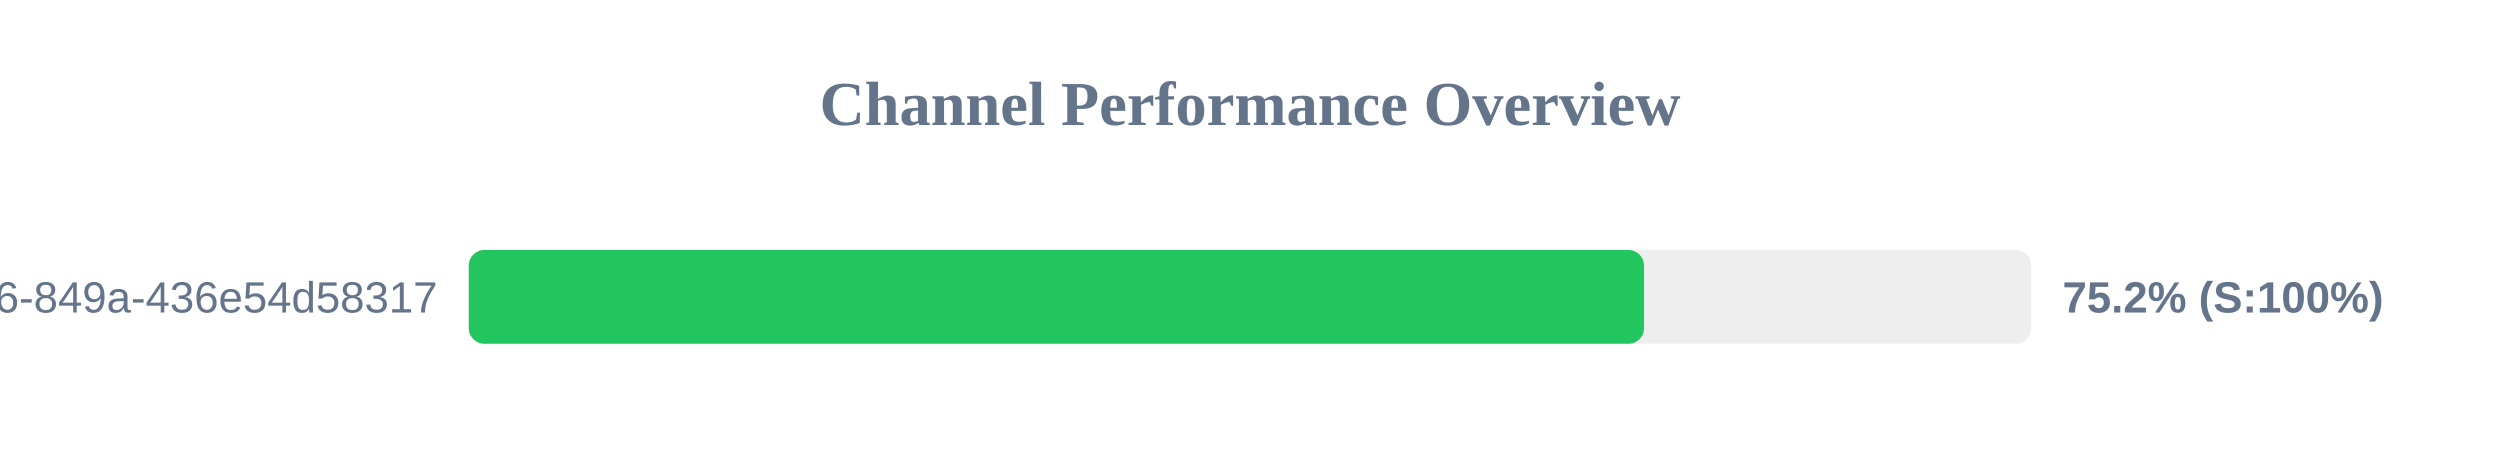
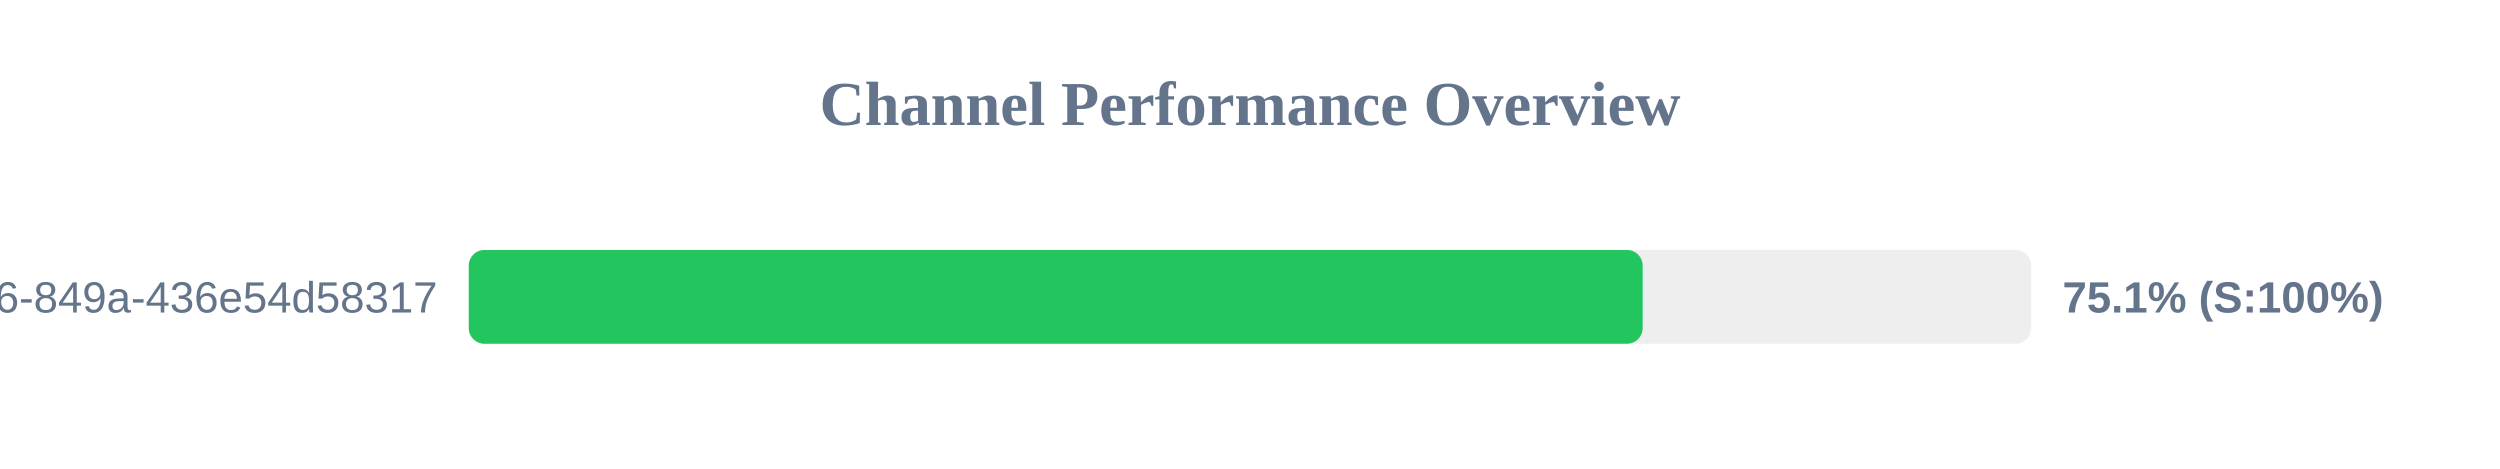
<svg xmlns="http://www.w3.org/2000/svg" width="800" height="150" version="1.1">
  <style>
        .row { font: 14px Arial; fill: #64748b; }
        .score { font: bold 14px Arial; fill: #64748b; }
    </style>
  <text x="400" y="40" text-anchor="middle" font-size="20px" font-weight="bold" fill="#64748b">Channel Performance Overview</text>
  <rect x="150" y="80" width="500" height="30" fill="#eee" rx="5" />
-   <rect x="150" y="80" width="376.1" height="30" fill="#22c55e" rx="5" />
+   <rect x="150" y="80" width="375.65" height="30" fill="#22c55e" rx="5" />
  <text x="140" y="100" text-anchor="end" class="row">?uuid=29fbd51f-03c8-4d76-849a-436e54d58317</text>
-   <text x="660" y="100" text-anchor="start" class="score">75.2% (S:100%)</text>
+   <text x="660" y="100" text-anchor="start" class="score">75.1% (S:100%)</text>
</svg>
